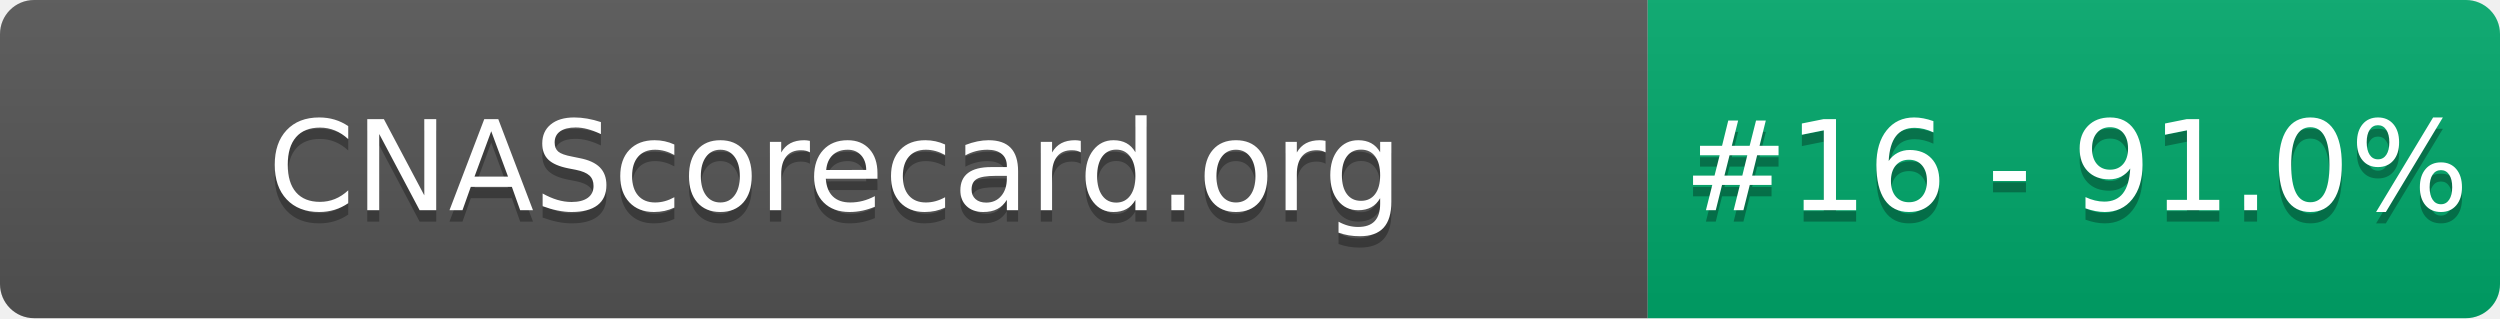
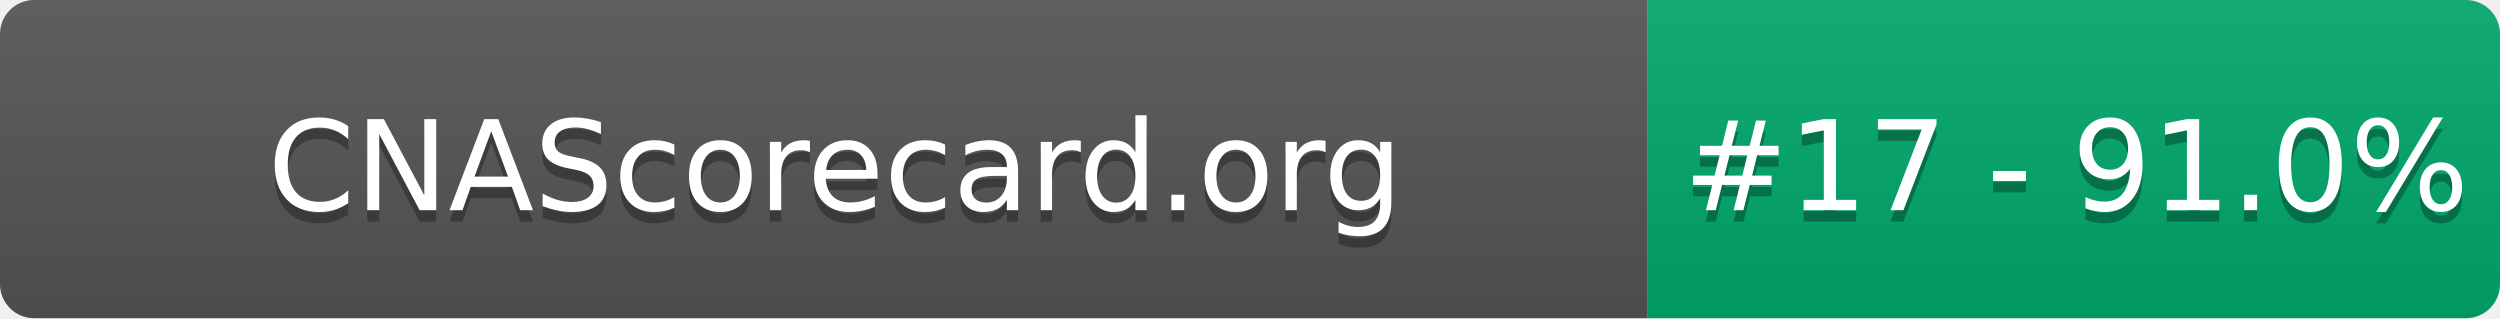
- <svg xmlns="http://www.w3.org/2000/svg" width="220" height="28" role="img" aria-label="CNAScorecard.org: #16 - 91.0%">
+ <svg xmlns="http://www.w3.org/2000/svg" width="220" height="28" role="img" aria-label="CNAScorecard.org: #17 - 91.0%">
  <linearGradient id="s" x2="0" y2="100%">
    <stop offset="0" stop-color="#bbb" stop-opacity=".1" />
    <stop offset="1" stop-opacity=".1" />
  </linearGradient>
  <clipPath id="r">
    <rect width="220" height="28" rx="3" fill="#fff" />
  </clipPath>
  <g clip-path="url(#r)">
    <rect width="145" height="28" fill="#555" />
    <rect x="145" width="75" height="28" fill="#00A86B" />
    <rect width="220" height="28" fill="url(#s)" />
  </g>
  <g fill="#fff" text-anchor="middle" font-family="Verdana,Geneva,DejaVu Sans,sans-serif" text-rendering="geometricPrecision" font-size="110">
    <text aria-hidden="true" x="735" y="195" fill="#010101" fill-opacity=".3" transform="scale(.1)" textLength="1350">CNAScorecard.org</text>
    <text x="735" y="185" transform="scale(.1)" fill="#fff" textLength="1350">CNAScorecard.org</text>
-     <text aria-hidden="true" x="1827" y="195" fill="#010101" fill-opacity=".3" transform="scale(.1)" textLength="605">#16 - 91.0%</text>
-     <text x="1827" y="185" transform="scale(.1)" fill="#fff" textLength="605">#16 - 91.0%</text>
+     <text aria-hidden="true" x="1827" y="195" fill="#010101" fill-opacity=".3" transform="scale(.1)" textLength="605">#17 - 91.0%</text>
+     <text x="1827" y="185" transform="scale(.1)" fill="#fff" textLength="605">#17 - 91.0%</text>
  </g>
</svg>
